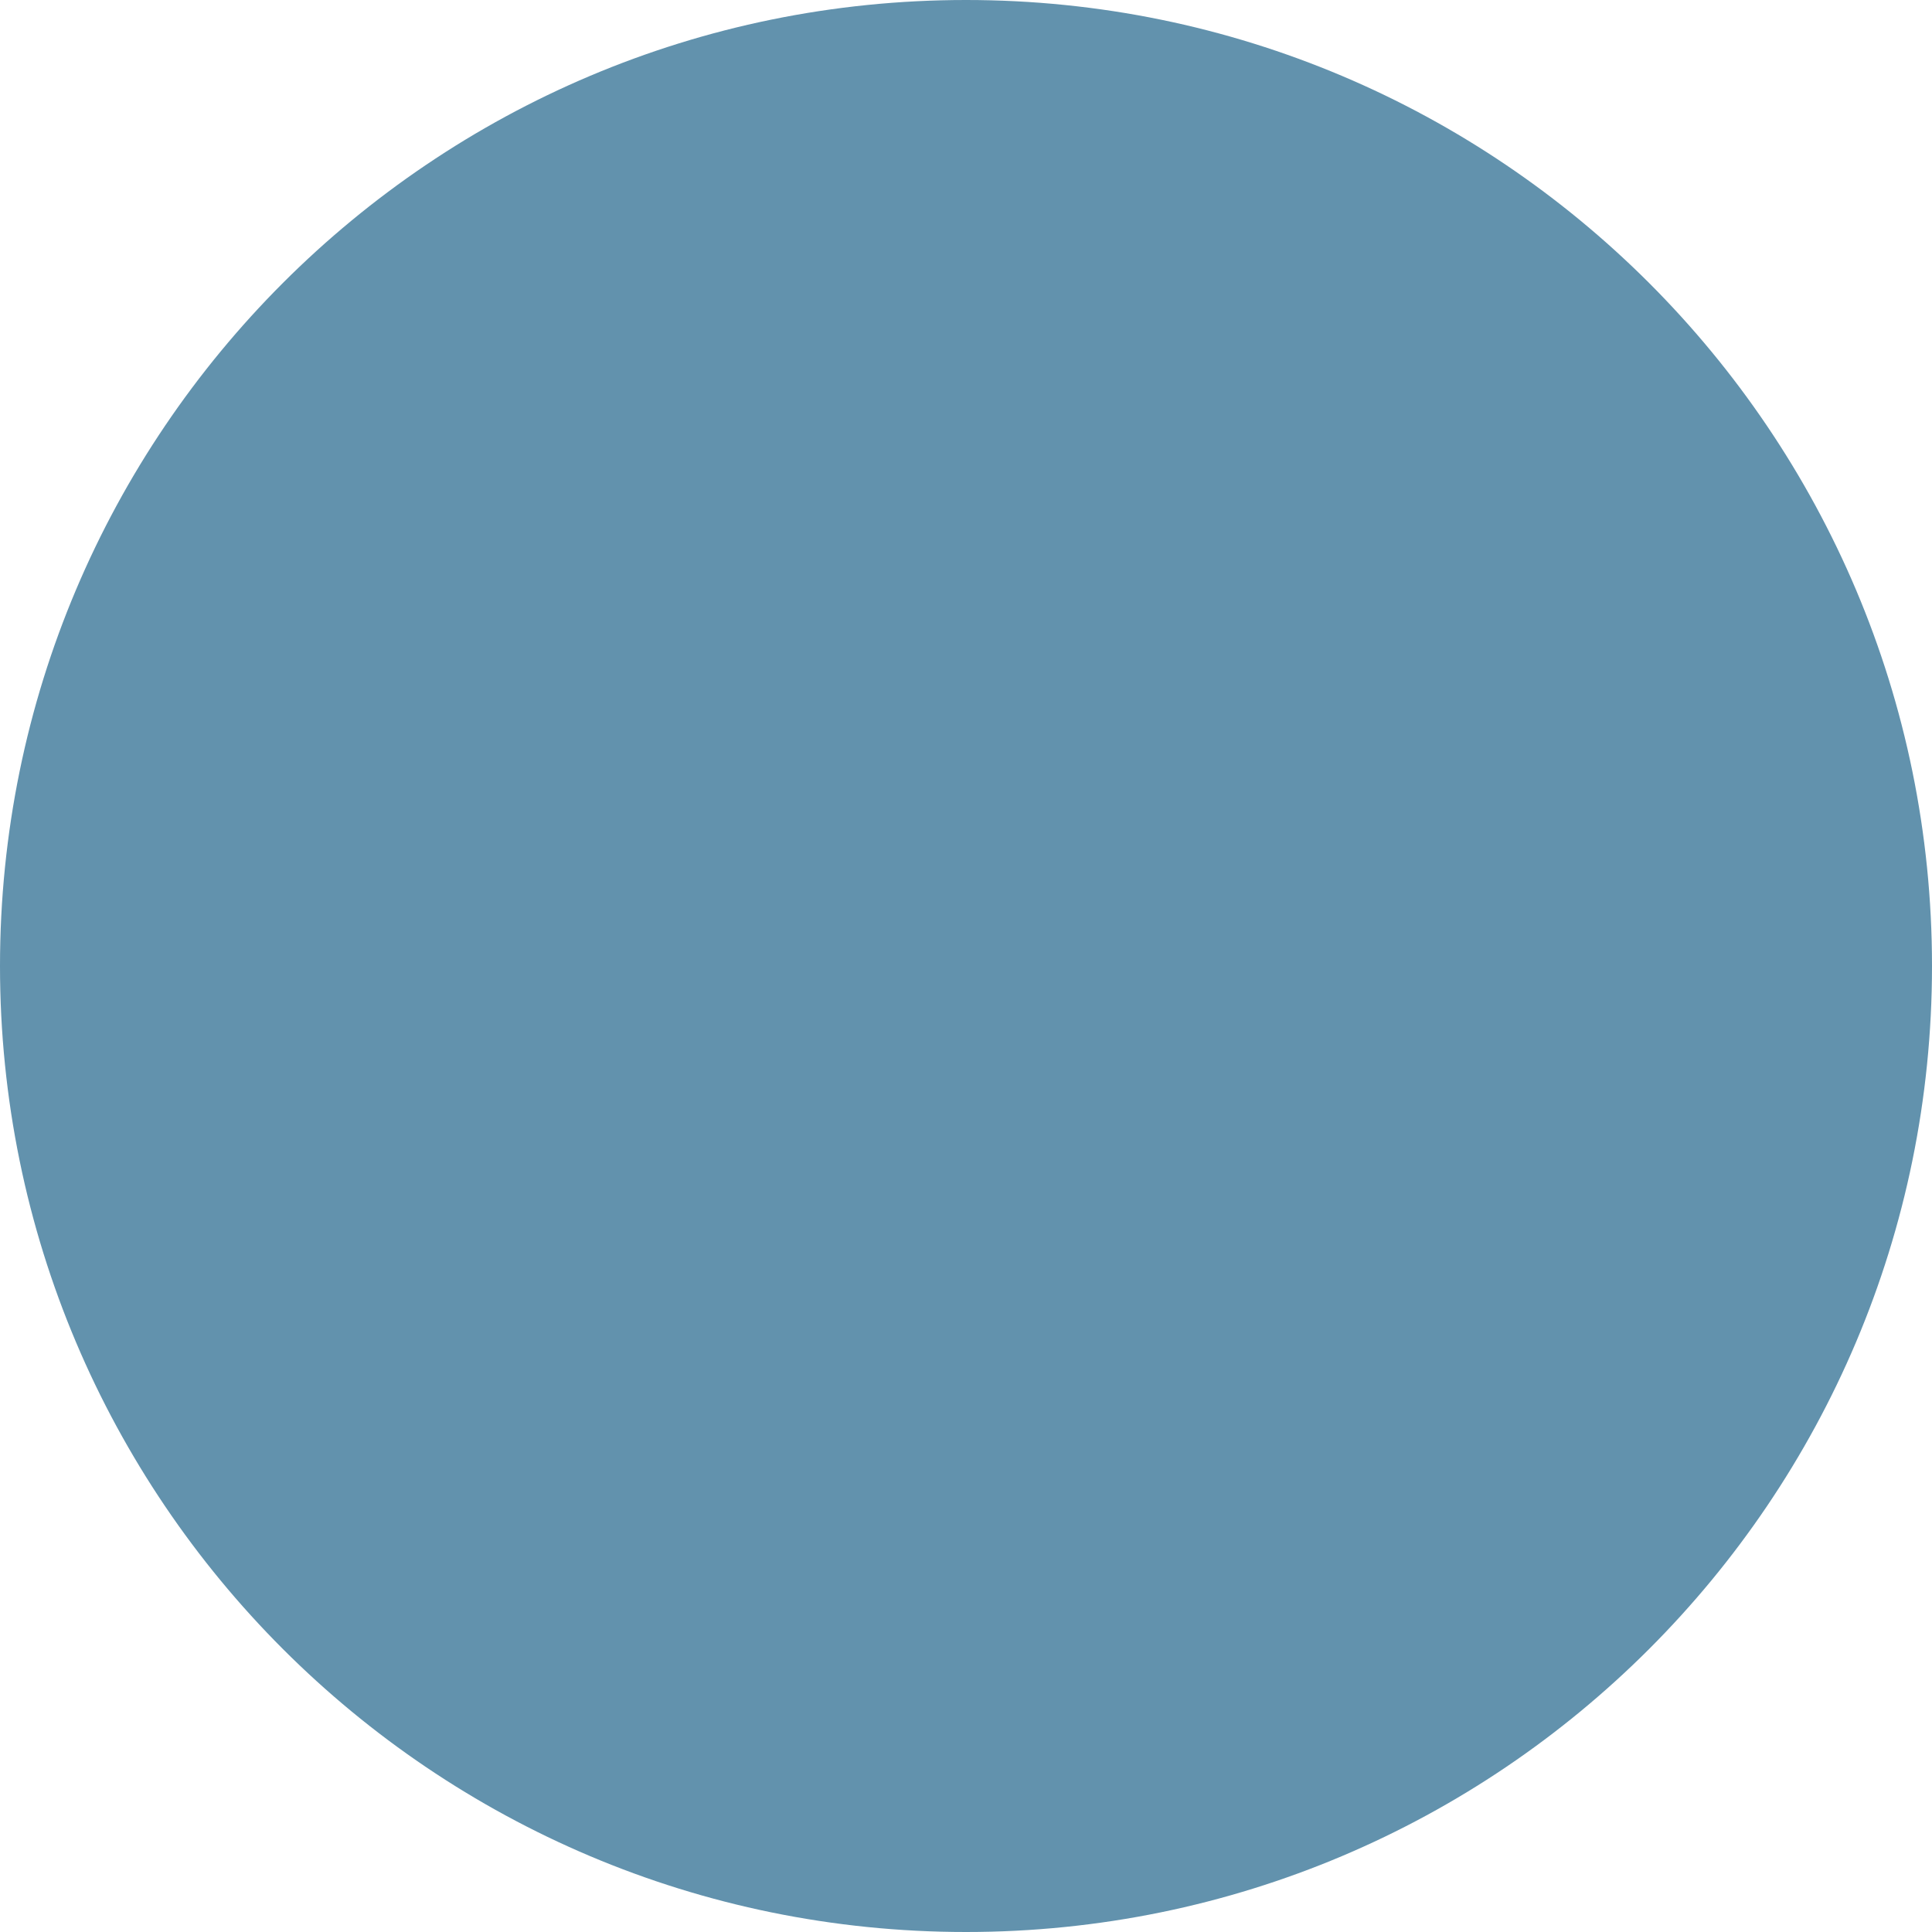
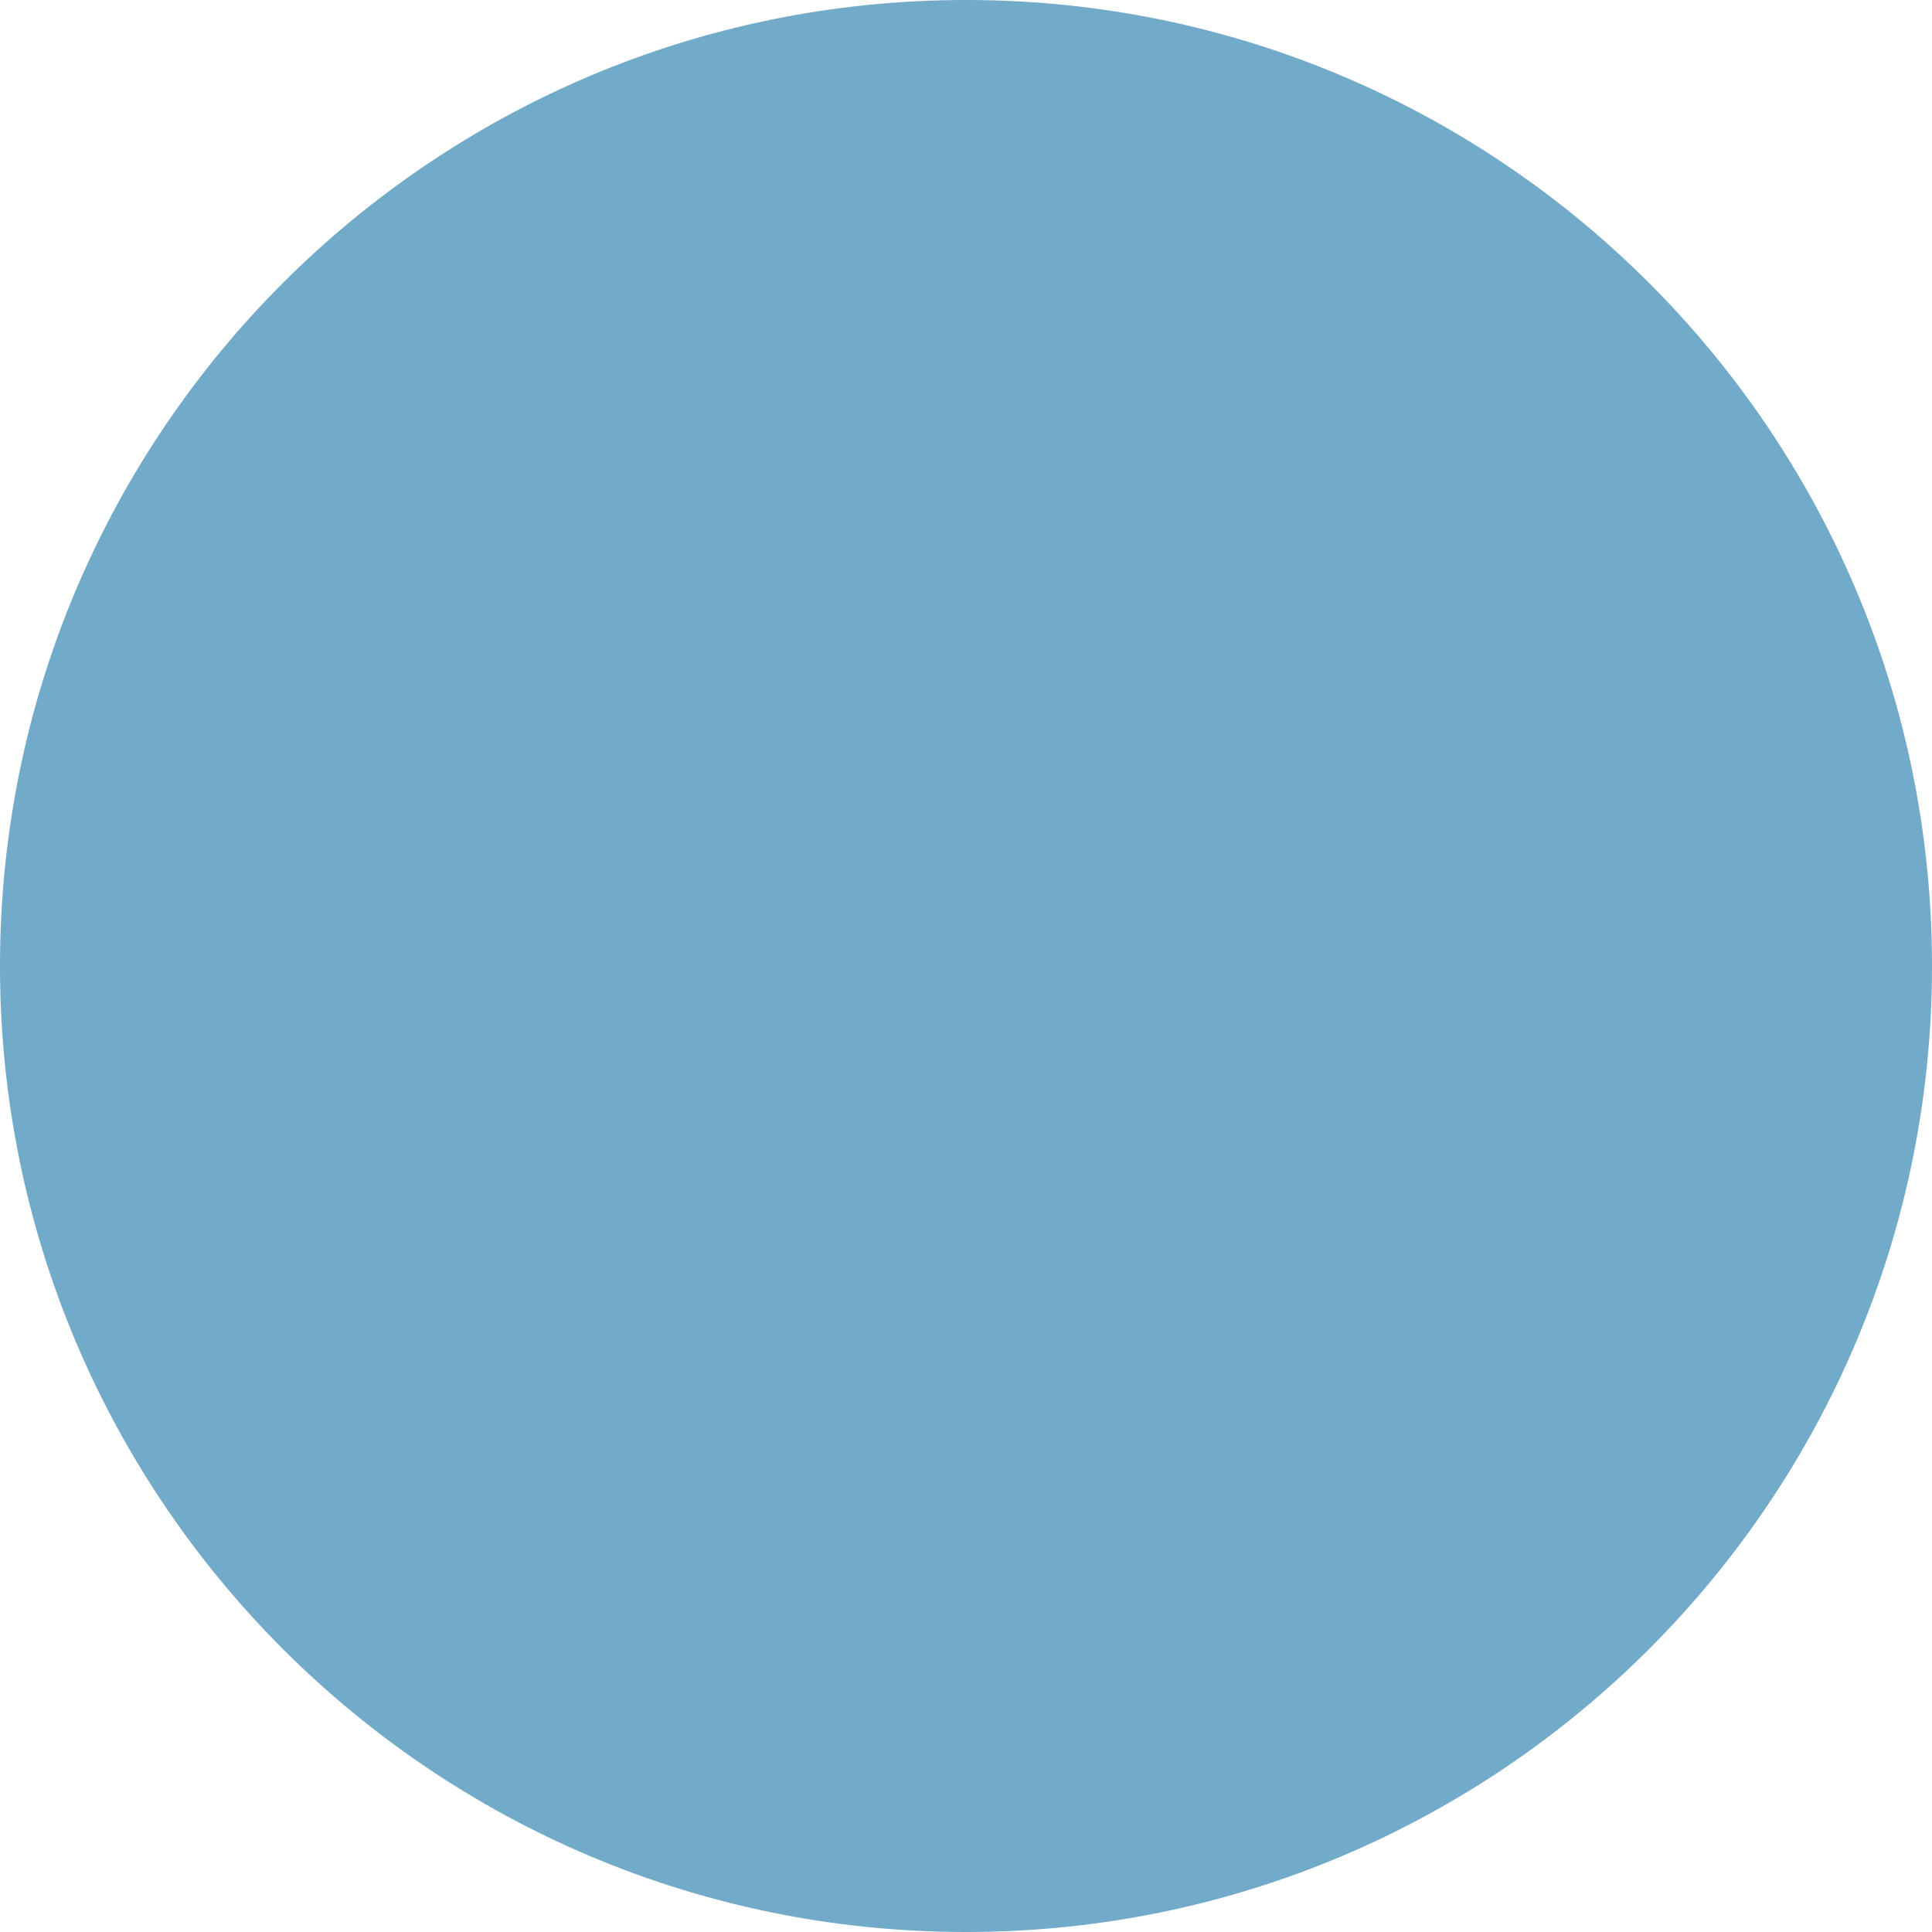
<svg xmlns="http://www.w3.org/2000/svg" width="30" height="30" viewBox="0 0 30 30">
-   <circle fill="#6292AD" cx="15" cy="15" r="15" />
+   <circle fill="#72AAC9" cx="15" cy="15" r="15" />
</svg>
